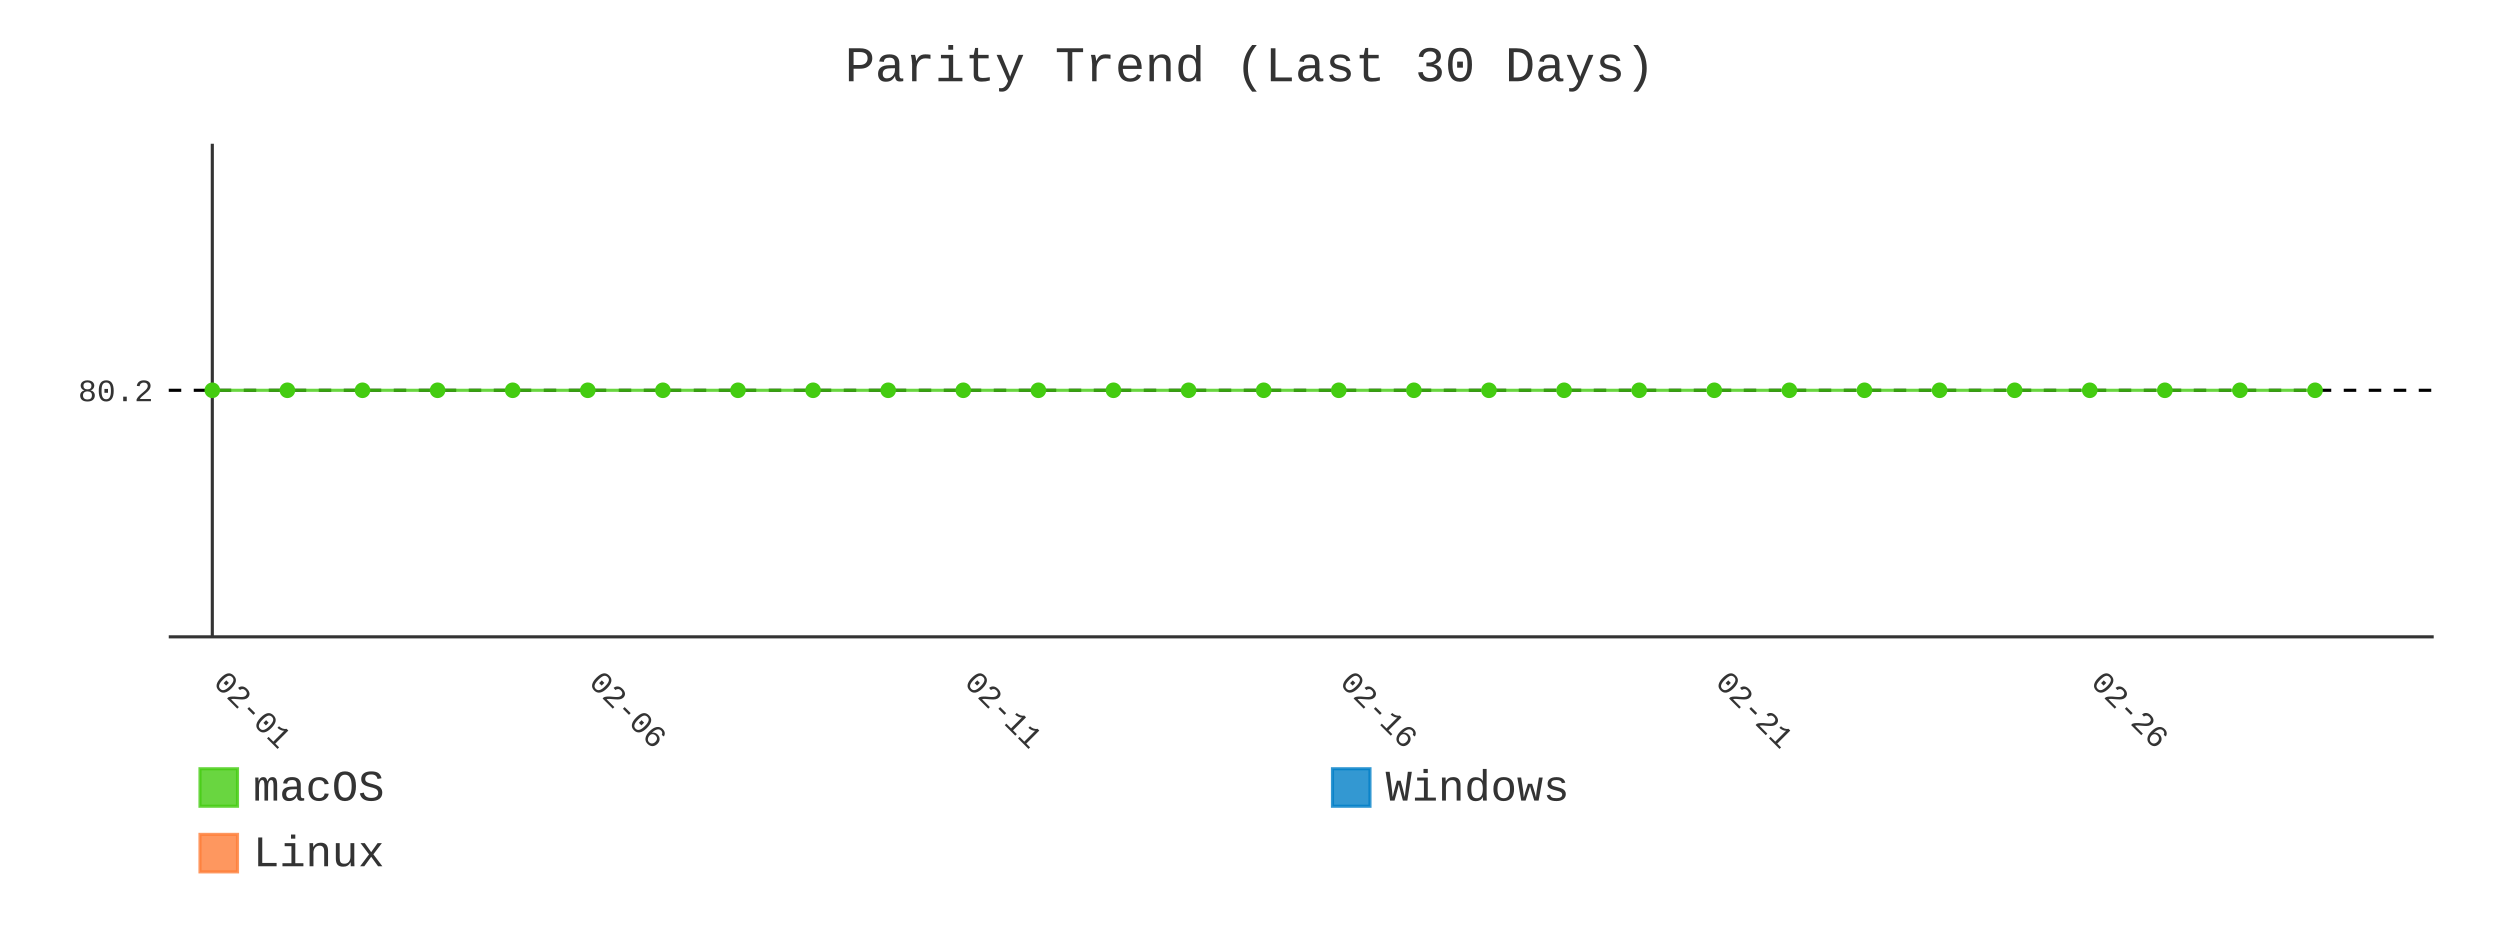
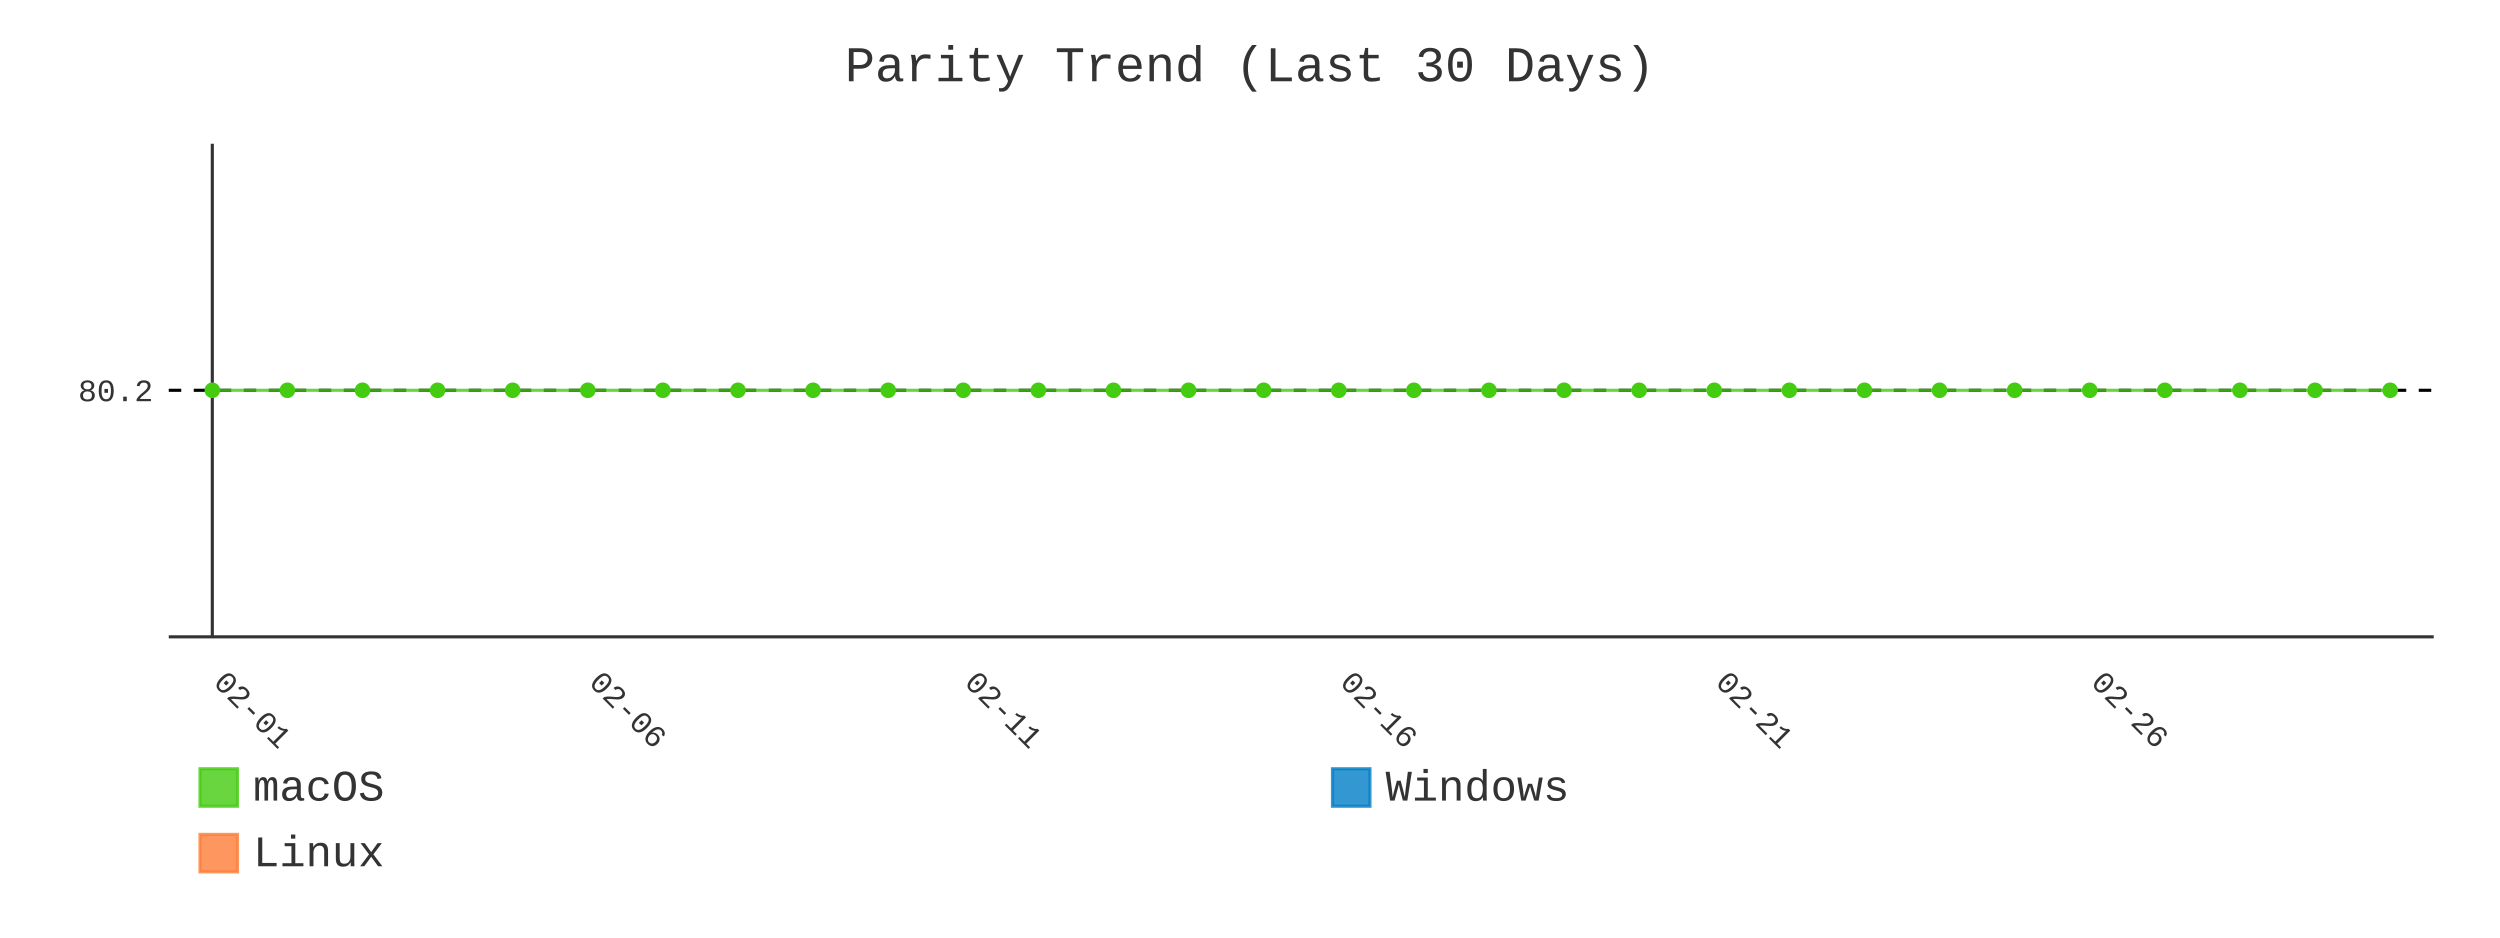
- <svg xmlns="http://www.w3.org/2000/svg" id="chart-5c604edf-30be-4566-bb37-d6bacebe606f" class="pygal-chart" viewBox="0 0 800 300">
+ <svg xmlns="http://www.w3.org/2000/svg" id="chart-bf9e1433-d9c5-439f-99f7-189d5d8ce493" class="pygal-chart" viewBox="0 0 800 300">
  <defs>
-     <style type="text/css">#chart-5c604edf-30be-4566-bb37-d6bacebe606f{-webkit-user-select:none;-webkit-font-smoothing:antialiased;font-family:Consolas,"Liberation Mono",Menlo,Courier,monospace}#chart-5c604edf-30be-4566-bb37-d6bacebe606f .title{font-family:Consolas,"Liberation Mono",Menlo,Courier,monospace;font-size:16px}#chart-5c604edf-30be-4566-bb37-d6bacebe606f .legends .legend text{font-family:Consolas,"Liberation Mono",Menlo,Courier,monospace;font-size:14px}#chart-5c604edf-30be-4566-bb37-d6bacebe606f .axis text{font-family:Consolas,"Liberation Mono",Menlo,Courier,monospace;font-size:10px}#chart-5c604edf-30be-4566-bb37-d6bacebe606f .axis text.major{font-family:Consolas,"Liberation Mono",Menlo,Courier,monospace;font-size:10px}#chart-5c604edf-30be-4566-bb37-d6bacebe606f .text-overlay text.value{font-family:Consolas,"Liberation Mono",Menlo,Courier,monospace;font-size:16px}#chart-5c604edf-30be-4566-bb37-d6bacebe606f .text-overlay text.label{font-family:Consolas,"Liberation Mono",Menlo,Courier,monospace;font-size:10px}#chart-5c604edf-30be-4566-bb37-d6bacebe606f .tooltip{font-family:Consolas,"Liberation Mono",Menlo,Courier,monospace;font-size:14px}#chart-5c604edf-30be-4566-bb37-d6bacebe606f text.no_data{font-family:Consolas,"Liberation Mono",Menlo,Courier,monospace;font-size:64px}
- #chart-5c604edf-30be-4566-bb37-d6bacebe606f{background-color:transparent}#chart-5c604edf-30be-4566-bb37-d6bacebe606f path,#chart-5c604edf-30be-4566-bb37-d6bacebe606f line,#chart-5c604edf-30be-4566-bb37-d6bacebe606f rect,#chart-5c604edf-30be-4566-bb37-d6bacebe606f circle{-webkit-transition:400ms;-moz-transition:400ms;transition:400ms}#chart-5c604edf-30be-4566-bb37-d6bacebe606f .graph &gt; .background{fill:transparent}#chart-5c604edf-30be-4566-bb37-d6bacebe606f .plot &gt; .background{fill:transparent}#chart-5c604edf-30be-4566-bb37-d6bacebe606f .graph{fill:#333}#chart-5c604edf-30be-4566-bb37-d6bacebe606f text.no_data{fill:#333}#chart-5c604edf-30be-4566-bb37-d6bacebe606f .title{fill:#333}#chart-5c604edf-30be-4566-bb37-d6bacebe606f .legends .legend text{fill:#333}#chart-5c604edf-30be-4566-bb37-d6bacebe606f .legends .legend:hover text{fill:#333}#chart-5c604edf-30be-4566-bb37-d6bacebe606f .axis .line{stroke:#333}#chart-5c604edf-30be-4566-bb37-d6bacebe606f .axis .guide.line{stroke:#666}#chart-5c604edf-30be-4566-bb37-d6bacebe606f .axis .major.line{stroke:#333}#chart-5c604edf-30be-4566-bb37-d6bacebe606f .axis text.major{fill:#333}#chart-5c604edf-30be-4566-bb37-d6bacebe606f .axis.y .guides:hover .guide.line,#chart-5c604edf-30be-4566-bb37-d6bacebe606f .line-graph .axis.x .guides:hover .guide.line,#chart-5c604edf-30be-4566-bb37-d6bacebe606f .stackedline-graph .axis.x .guides:hover .guide.line,#chart-5c604edf-30be-4566-bb37-d6bacebe606f .xy-graph .axis.x .guides:hover .guide.line{stroke:#333}#chart-5c604edf-30be-4566-bb37-d6bacebe606f .axis .guides:hover text{fill:#333}#chart-5c604edf-30be-4566-bb37-d6bacebe606f .reactive{fill-opacity:.8;stroke-opacity:.8;stroke-width:1}#chart-5c604edf-30be-4566-bb37-d6bacebe606f .ci{stroke:#333}#chart-5c604edf-30be-4566-bb37-d6bacebe606f .reactive.active,#chart-5c604edf-30be-4566-bb37-d6bacebe606f .active .reactive{fill-opacity:.9;stroke-opacity:.9;stroke-width:4}#chart-5c604edf-30be-4566-bb37-d6bacebe606f .ci .reactive.active{stroke-width:1.5}#chart-5c604edf-30be-4566-bb37-d6bacebe606f .series text{fill:#333}#chart-5c604edf-30be-4566-bb37-d6bacebe606f .tooltip rect{fill:transparent;stroke:#333;-webkit-transition:opacity 400ms;-moz-transition:opacity 400ms;transition:opacity 400ms}#chart-5c604edf-30be-4566-bb37-d6bacebe606f .tooltip .label{fill:#333}#chart-5c604edf-30be-4566-bb37-d6bacebe606f .tooltip .label{fill:#333}#chart-5c604edf-30be-4566-bb37-d6bacebe606f .tooltip .legend{font-size:.8em;fill:#666}#chart-5c604edf-30be-4566-bb37-d6bacebe606f .tooltip .x_label{font-size:.6em;fill:#333}#chart-5c604edf-30be-4566-bb37-d6bacebe606f .tooltip .xlink{font-size:.5em;text-decoration:underline}#chart-5c604edf-30be-4566-bb37-d6bacebe606f .tooltip .value{font-size:1.5em}#chart-5c604edf-30be-4566-bb37-d6bacebe606f .bound{font-size:.5em}#chart-5c604edf-30be-4566-bb37-d6bacebe606f .max-value{font-size:.75em;fill:#666}#chart-5c604edf-30be-4566-bb37-d6bacebe606f .map-element{fill:transparent;stroke:#666 !important}#chart-5c604edf-30be-4566-bb37-d6bacebe606f .map-element .reactive{fill-opacity:inherit;stroke-opacity:inherit}#chart-5c604edf-30be-4566-bb37-d6bacebe606f .color-0,#chart-5c604edf-30be-4566-bb37-d6bacebe606f .color-0 a:visited{stroke:#4c1;fill:#4c1}#chart-5c604edf-30be-4566-bb37-d6bacebe606f .color-1,#chart-5c604edf-30be-4566-bb37-d6bacebe606f .color-1 a:visited{stroke:#007ec6;fill:#007ec6}#chart-5c604edf-30be-4566-bb37-d6bacebe606f .color-2,#chart-5c604edf-30be-4566-bb37-d6bacebe606f .color-2 a:visited{stroke:#fe7d37;fill:#fe7d37}#chart-5c604edf-30be-4566-bb37-d6bacebe606f .text-overlay .color-0 text{fill:black}#chart-5c604edf-30be-4566-bb37-d6bacebe606f .text-overlay .color-1 text{fill:black}#chart-5c604edf-30be-4566-bb37-d6bacebe606f .text-overlay .color-2 text{fill:black}#chart-5c604edf-30be-4566-bb37-d6bacebe606f .series{stroke-width:2}#chart-5c604edf-30be-4566-bb37-d6bacebe606f .series.serie-0{stroke-width:2}#chart-5c604edf-30be-4566-bb37-d6bacebe606f .series.serie-1{stroke-width:2}#chart-5c604edf-30be-4566-bb37-d6bacebe606f .series.serie-2{stroke-width:2}
- #chart-5c604edf-30be-4566-bb37-d6bacebe606f text.no_data{text-anchor:middle}#chart-5c604edf-30be-4566-bb37-d6bacebe606f .guide.line{fill:none}#chart-5c604edf-30be-4566-bb37-d6bacebe606f .centered{text-anchor:middle}#chart-5c604edf-30be-4566-bb37-d6bacebe606f .title{text-anchor:middle}#chart-5c604edf-30be-4566-bb37-d6bacebe606f .legends .legend text{fill-opacity:1}#chart-5c604edf-30be-4566-bb37-d6bacebe606f .axis.x text{text-anchor:middle}#chart-5c604edf-30be-4566-bb37-d6bacebe606f .axis.x:not(.web) text[transform]{text-anchor:start}#chart-5c604edf-30be-4566-bb37-d6bacebe606f .axis.x:not(.web) text[transform].backwards{text-anchor:end}#chart-5c604edf-30be-4566-bb37-d6bacebe606f .axis.y text{text-anchor:end}#chart-5c604edf-30be-4566-bb37-d6bacebe606f .axis.y text[transform].backwards{text-anchor:start}#chart-5c604edf-30be-4566-bb37-d6bacebe606f .axis.y2 text{text-anchor:start}#chart-5c604edf-30be-4566-bb37-d6bacebe606f .axis.y2 text[transform].backwards{text-anchor:end}#chart-5c604edf-30be-4566-bb37-d6bacebe606f .axis .guide.line{stroke-dasharray:4,4;stroke:black}#chart-5c604edf-30be-4566-bb37-d6bacebe606f .axis .major.guide.line{stroke-dasharray:6,6;stroke:black}#chart-5c604edf-30be-4566-bb37-d6bacebe606f .horizontal .axis.y .guide.line,#chart-5c604edf-30be-4566-bb37-d6bacebe606f .horizontal .axis.y2 .guide.line,#chart-5c604edf-30be-4566-bb37-d6bacebe606f .vertical .axis.x .guide.line{opacity:0}#chart-5c604edf-30be-4566-bb37-d6bacebe606f .horizontal .axis.always_show .guide.line,#chart-5c604edf-30be-4566-bb37-d6bacebe606f .vertical .axis.always_show .guide.line{opacity:1 !important}#chart-5c604edf-30be-4566-bb37-d6bacebe606f .axis.y .guides:hover .guide.line,#chart-5c604edf-30be-4566-bb37-d6bacebe606f .axis.y2 .guides:hover .guide.line,#chart-5c604edf-30be-4566-bb37-d6bacebe606f .axis.x .guides:hover .guide.line{opacity:1}#chart-5c604edf-30be-4566-bb37-d6bacebe606f .axis .guides:hover text{opacity:1}#chart-5c604edf-30be-4566-bb37-d6bacebe606f .nofill{fill:none}#chart-5c604edf-30be-4566-bb37-d6bacebe606f .subtle-fill{fill-opacity:.2}#chart-5c604edf-30be-4566-bb37-d6bacebe606f .dot{stroke-width:1px;fill-opacity:1;stroke-opacity:1}#chart-5c604edf-30be-4566-bb37-d6bacebe606f .dot.active{stroke-width:5px}#chart-5c604edf-30be-4566-bb37-d6bacebe606f .dot.negative{fill:transparent}#chart-5c604edf-30be-4566-bb37-d6bacebe606f text,#chart-5c604edf-30be-4566-bb37-d6bacebe606f tspan{stroke:none !important}#chart-5c604edf-30be-4566-bb37-d6bacebe606f .series text.active{opacity:1}#chart-5c604edf-30be-4566-bb37-d6bacebe606f .tooltip rect{fill-opacity:.95;stroke-width:.5}#chart-5c604edf-30be-4566-bb37-d6bacebe606f .tooltip text{fill-opacity:1}#chart-5c604edf-30be-4566-bb37-d6bacebe606f .showable{visibility:hidden}#chart-5c604edf-30be-4566-bb37-d6bacebe606f .showable.shown{visibility:visible}#chart-5c604edf-30be-4566-bb37-d6bacebe606f .gauge-background{fill:rgba(229,229,229,1);stroke:none}#chart-5c604edf-30be-4566-bb37-d6bacebe606f .bg-lines{stroke:transparent;stroke-width:2px}</style>
+     <style type="text/css">#chart-bf9e1433-d9c5-439f-99f7-189d5d8ce493{-webkit-user-select:none;-webkit-font-smoothing:antialiased;font-family:Consolas,"Liberation Mono",Menlo,Courier,monospace}#chart-bf9e1433-d9c5-439f-99f7-189d5d8ce493 .title{font-family:Consolas,"Liberation Mono",Menlo,Courier,monospace;font-size:16px}#chart-bf9e1433-d9c5-439f-99f7-189d5d8ce493 .legends .legend text{font-family:Consolas,"Liberation Mono",Menlo,Courier,monospace;font-size:14px}#chart-bf9e1433-d9c5-439f-99f7-189d5d8ce493 .axis text{font-family:Consolas,"Liberation Mono",Menlo,Courier,monospace;font-size:10px}#chart-bf9e1433-d9c5-439f-99f7-189d5d8ce493 .axis text.major{font-family:Consolas,"Liberation Mono",Menlo,Courier,monospace;font-size:10px}#chart-bf9e1433-d9c5-439f-99f7-189d5d8ce493 .text-overlay text.value{font-family:Consolas,"Liberation Mono",Menlo,Courier,monospace;font-size:16px}#chart-bf9e1433-d9c5-439f-99f7-189d5d8ce493 .text-overlay text.label{font-family:Consolas,"Liberation Mono",Menlo,Courier,monospace;font-size:10px}#chart-bf9e1433-d9c5-439f-99f7-189d5d8ce493 .tooltip{font-family:Consolas,"Liberation Mono",Menlo,Courier,monospace;font-size:14px}#chart-bf9e1433-d9c5-439f-99f7-189d5d8ce493 text.no_data{font-family:Consolas,"Liberation Mono",Menlo,Courier,monospace;font-size:64px}
+ #chart-bf9e1433-d9c5-439f-99f7-189d5d8ce493{background-color:transparent}#chart-bf9e1433-d9c5-439f-99f7-189d5d8ce493 path,#chart-bf9e1433-d9c5-439f-99f7-189d5d8ce493 line,#chart-bf9e1433-d9c5-439f-99f7-189d5d8ce493 rect,#chart-bf9e1433-d9c5-439f-99f7-189d5d8ce493 circle{-webkit-transition:400ms;-moz-transition:400ms;transition:400ms}#chart-bf9e1433-d9c5-439f-99f7-189d5d8ce493 .graph &gt; .background{fill:transparent}#chart-bf9e1433-d9c5-439f-99f7-189d5d8ce493 .plot &gt; .background{fill:transparent}#chart-bf9e1433-d9c5-439f-99f7-189d5d8ce493 .graph{fill:#333}#chart-bf9e1433-d9c5-439f-99f7-189d5d8ce493 text.no_data{fill:#333}#chart-bf9e1433-d9c5-439f-99f7-189d5d8ce493 .title{fill:#333}#chart-bf9e1433-d9c5-439f-99f7-189d5d8ce493 .legends .legend text{fill:#333}#chart-bf9e1433-d9c5-439f-99f7-189d5d8ce493 .legends .legend:hover text{fill:#333}#chart-bf9e1433-d9c5-439f-99f7-189d5d8ce493 .axis .line{stroke:#333}#chart-bf9e1433-d9c5-439f-99f7-189d5d8ce493 .axis .guide.line{stroke:#666}#chart-bf9e1433-d9c5-439f-99f7-189d5d8ce493 .axis .major.line{stroke:#333}#chart-bf9e1433-d9c5-439f-99f7-189d5d8ce493 .axis text.major{fill:#333}#chart-bf9e1433-d9c5-439f-99f7-189d5d8ce493 .axis.y .guides:hover .guide.line,#chart-bf9e1433-d9c5-439f-99f7-189d5d8ce493 .line-graph .axis.x .guides:hover .guide.line,#chart-bf9e1433-d9c5-439f-99f7-189d5d8ce493 .stackedline-graph .axis.x .guides:hover .guide.line,#chart-bf9e1433-d9c5-439f-99f7-189d5d8ce493 .xy-graph .axis.x .guides:hover .guide.line{stroke:#333}#chart-bf9e1433-d9c5-439f-99f7-189d5d8ce493 .axis .guides:hover text{fill:#333}#chart-bf9e1433-d9c5-439f-99f7-189d5d8ce493 .reactive{fill-opacity:.8;stroke-opacity:.8;stroke-width:1}#chart-bf9e1433-d9c5-439f-99f7-189d5d8ce493 .ci{stroke:#333}#chart-bf9e1433-d9c5-439f-99f7-189d5d8ce493 .reactive.active,#chart-bf9e1433-d9c5-439f-99f7-189d5d8ce493 .active .reactive{fill-opacity:.9;stroke-opacity:.9;stroke-width:4}#chart-bf9e1433-d9c5-439f-99f7-189d5d8ce493 .ci .reactive.active{stroke-width:1.5}#chart-bf9e1433-d9c5-439f-99f7-189d5d8ce493 .series text{fill:#333}#chart-bf9e1433-d9c5-439f-99f7-189d5d8ce493 .tooltip rect{fill:transparent;stroke:#333;-webkit-transition:opacity 400ms;-moz-transition:opacity 400ms;transition:opacity 400ms}#chart-bf9e1433-d9c5-439f-99f7-189d5d8ce493 .tooltip .label{fill:#333}#chart-bf9e1433-d9c5-439f-99f7-189d5d8ce493 .tooltip .label{fill:#333}#chart-bf9e1433-d9c5-439f-99f7-189d5d8ce493 .tooltip .legend{font-size:.8em;fill:#666}#chart-bf9e1433-d9c5-439f-99f7-189d5d8ce493 .tooltip .x_label{font-size:.6em;fill:#333}#chart-bf9e1433-d9c5-439f-99f7-189d5d8ce493 .tooltip .xlink{font-size:.5em;text-decoration:underline}#chart-bf9e1433-d9c5-439f-99f7-189d5d8ce493 .tooltip .value{font-size:1.5em}#chart-bf9e1433-d9c5-439f-99f7-189d5d8ce493 .bound{font-size:.5em}#chart-bf9e1433-d9c5-439f-99f7-189d5d8ce493 .max-value{font-size:.75em;fill:#666}#chart-bf9e1433-d9c5-439f-99f7-189d5d8ce493 .map-element{fill:transparent;stroke:#666 !important}#chart-bf9e1433-d9c5-439f-99f7-189d5d8ce493 .map-element .reactive{fill-opacity:inherit;stroke-opacity:inherit}#chart-bf9e1433-d9c5-439f-99f7-189d5d8ce493 .color-0,#chart-bf9e1433-d9c5-439f-99f7-189d5d8ce493 .color-0 a:visited{stroke:#4c1;fill:#4c1}#chart-bf9e1433-d9c5-439f-99f7-189d5d8ce493 .color-1,#chart-bf9e1433-d9c5-439f-99f7-189d5d8ce493 .color-1 a:visited{stroke:#007ec6;fill:#007ec6}#chart-bf9e1433-d9c5-439f-99f7-189d5d8ce493 .color-2,#chart-bf9e1433-d9c5-439f-99f7-189d5d8ce493 .color-2 a:visited{stroke:#fe7d37;fill:#fe7d37}#chart-bf9e1433-d9c5-439f-99f7-189d5d8ce493 .text-overlay .color-0 text{fill:black}#chart-bf9e1433-d9c5-439f-99f7-189d5d8ce493 .text-overlay .color-1 text{fill:black}#chart-bf9e1433-d9c5-439f-99f7-189d5d8ce493 .text-overlay .color-2 text{fill:black}#chart-bf9e1433-d9c5-439f-99f7-189d5d8ce493 .series{stroke-width:2}#chart-bf9e1433-d9c5-439f-99f7-189d5d8ce493 .series.serie-0{stroke-width:2}#chart-bf9e1433-d9c5-439f-99f7-189d5d8ce493 .series.serie-1{stroke-width:2}#chart-bf9e1433-d9c5-439f-99f7-189d5d8ce493 .series.serie-2{stroke-width:2}
+ #chart-bf9e1433-d9c5-439f-99f7-189d5d8ce493 text.no_data{text-anchor:middle}#chart-bf9e1433-d9c5-439f-99f7-189d5d8ce493 .guide.line{fill:none}#chart-bf9e1433-d9c5-439f-99f7-189d5d8ce493 .centered{text-anchor:middle}#chart-bf9e1433-d9c5-439f-99f7-189d5d8ce493 .title{text-anchor:middle}#chart-bf9e1433-d9c5-439f-99f7-189d5d8ce493 .legends .legend text{fill-opacity:1}#chart-bf9e1433-d9c5-439f-99f7-189d5d8ce493 .axis.x text{text-anchor:middle}#chart-bf9e1433-d9c5-439f-99f7-189d5d8ce493 .axis.x:not(.web) text[transform]{text-anchor:start}#chart-bf9e1433-d9c5-439f-99f7-189d5d8ce493 .axis.x:not(.web) text[transform].backwards{text-anchor:end}#chart-bf9e1433-d9c5-439f-99f7-189d5d8ce493 .axis.y text{text-anchor:end}#chart-bf9e1433-d9c5-439f-99f7-189d5d8ce493 .axis.y text[transform].backwards{text-anchor:start}#chart-bf9e1433-d9c5-439f-99f7-189d5d8ce493 .axis.y2 text{text-anchor:start}#chart-bf9e1433-d9c5-439f-99f7-189d5d8ce493 .axis.y2 text[transform].backwards{text-anchor:end}#chart-bf9e1433-d9c5-439f-99f7-189d5d8ce493 .axis .guide.line{stroke-dasharray:4,4;stroke:black}#chart-bf9e1433-d9c5-439f-99f7-189d5d8ce493 .axis .major.guide.line{stroke-dasharray:6,6;stroke:black}#chart-bf9e1433-d9c5-439f-99f7-189d5d8ce493 .horizontal .axis.y .guide.line,#chart-bf9e1433-d9c5-439f-99f7-189d5d8ce493 .horizontal .axis.y2 .guide.line,#chart-bf9e1433-d9c5-439f-99f7-189d5d8ce493 .vertical .axis.x .guide.line{opacity:0}#chart-bf9e1433-d9c5-439f-99f7-189d5d8ce493 .horizontal .axis.always_show .guide.line,#chart-bf9e1433-d9c5-439f-99f7-189d5d8ce493 .vertical .axis.always_show .guide.line{opacity:1 !important}#chart-bf9e1433-d9c5-439f-99f7-189d5d8ce493 .axis.y .guides:hover .guide.line,#chart-bf9e1433-d9c5-439f-99f7-189d5d8ce493 .axis.y2 .guides:hover .guide.line,#chart-bf9e1433-d9c5-439f-99f7-189d5d8ce493 .axis.x .guides:hover .guide.line{opacity:1}#chart-bf9e1433-d9c5-439f-99f7-189d5d8ce493 .axis .guides:hover text{opacity:1}#chart-bf9e1433-d9c5-439f-99f7-189d5d8ce493 .nofill{fill:none}#chart-bf9e1433-d9c5-439f-99f7-189d5d8ce493 .subtle-fill{fill-opacity:.2}#chart-bf9e1433-d9c5-439f-99f7-189d5d8ce493 .dot{stroke-width:1px;fill-opacity:1;stroke-opacity:1}#chart-bf9e1433-d9c5-439f-99f7-189d5d8ce493 .dot.active{stroke-width:5px}#chart-bf9e1433-d9c5-439f-99f7-189d5d8ce493 .dot.negative{fill:transparent}#chart-bf9e1433-d9c5-439f-99f7-189d5d8ce493 text,#chart-bf9e1433-d9c5-439f-99f7-189d5d8ce493 tspan{stroke:none !important}#chart-bf9e1433-d9c5-439f-99f7-189d5d8ce493 .series text.active{opacity:1}#chart-bf9e1433-d9c5-439f-99f7-189d5d8ce493 .tooltip rect{fill-opacity:.95;stroke-width:.5}#chart-bf9e1433-d9c5-439f-99f7-189d5d8ce493 .tooltip text{fill-opacity:1}#chart-bf9e1433-d9c5-439f-99f7-189d5d8ce493 .showable{visibility:hidden}#chart-bf9e1433-d9c5-439f-99f7-189d5d8ce493 .showable.shown{visibility:visible}#chart-bf9e1433-d9c5-439f-99f7-189d5d8ce493 .gauge-background{fill:rgba(229,229,229,1);stroke:none}#chart-bf9e1433-d9c5-439f-99f7-189d5d8ce493 .bg-lines{stroke:transparent;stroke-width:2px}</style>
  </defs>
  <g class="graph line-graph vertical">
    <rect x="0" y="0" width="800" height="300" class="background" />
    <g transform="translate(54, 46)" class="plot">
      <rect x="0" y="0" width="724.787" height="157.787" class="background" />
      <g class="axis y always_show">
        <path d="M0 157.787 h724.787" class="line" />
        <g class="guides">
          <path d="M0 78.893 h724.787" class="guide line" />
          <text x="-5" y="82.393" class="">80.2</text>
        </g>
      </g>
      <g class="axis x">
        <g class="guides">
          <path d="M13.938 0 v157.787" class="major line" />
          <text x="13.938" y="172.787" class="major" transform="rotate(45 13.93821 172.7868)">02-01</text>
        </g>
        <g class="guides">
          <path d="M134.095 0 v157.787" class="major guide line" />
          <text x="134.095" y="172.787" class="major" transform="rotate(45 134.0952 172.7868)">02-06</text>
        </g>
        <g class="guides">
          <path d="M254.252 0 v157.787" class="major guide line" />
          <text x="254.252" y="172.787" class="major" transform="rotate(45 254.2521 172.7868)">02-11</text>
        </g>
        <g class="guides">
          <path d="M374.409 0 v157.787" class="major guide line" />
          <text x="374.409" y="172.787" class="major" transform="rotate(45 374.4091 172.7868)">02-16</text>
        </g>
        <g class="guides">
          <path d="M494.566 0 v157.787" class="major guide line" />
          <text x="494.566" y="172.787" class="major" transform="rotate(45 494.5661 172.7868)">02-21</text>
        </g>
        <g class="guides">
          <path d="M614.723 0 v157.787" class="major guide line" />
          <text x="614.723" y="172.787" class="major" transform="rotate(45 614.723 172.7868)">02-26</text>
        </g>
      </g>
      <g class="series serie-0 color-0">
-         <path d="M13.938 78.893 L37.97 78.893 62.001 78.893 86.032 78.893 110.064 78.893 134.095 78.893 158.127 78.893 182.158 78.893 206.189 78.893 230.221 78.893 254.252 78.893 278.284 78.893 302.315 78.893 326.346 78.893 350.378 78.893 374.409 78.893 398.44 78.893 422.472 78.893 446.503 78.893 470.535 78.893 494.566 78.893 518.597 78.893 542.629 78.893 566.66 78.893 590.692 78.893 614.723 78.893 638.754 78.893 662.786 78.893 686.817 78.893" class="line reactive nofill" />
+         <path d="M13.938 78.893 L37.97 78.893 62.001 78.893 86.032 78.893 110.064 78.893 134.095 78.893 158.127 78.893 182.158 78.893 206.189 78.893 230.221 78.893 254.252 78.893 278.284 78.893 302.315 78.893 326.346 78.893 350.378 78.893 374.409 78.893 398.44 78.893 422.472 78.893 446.503 78.893 470.535 78.893 494.566 78.893 518.597 78.893 542.629 78.893 566.66 78.893 590.692 78.893 614.723 78.893 638.754 78.893 662.786 78.893 686.817 78.893 710.849 78.893" class="line reactive nofill" />
      </g>
      <g class="series serie-1 color-1" />
      <g class="series serie-2 color-2" />
    </g>
    <g class="titles">
      <text x="400.0" y="26" class="title plot_title">Parity Trend (Last 30 Days)</text>
    </g>
    <g transform="translate(54, 46)" class="plot overlay">
      <g class="series serie-0 color-0">
        <g class="dots">
          <circle cx="13.938" cy="78.893" r="2" class="dot reactive tooltip-trigger" />
        </g>
        <g class="dots">
          <circle cx="37.97" cy="78.893" r="2" class="dot reactive tooltip-trigger" />
        </g>
        <g class="dots">
          <circle cx="62.001" cy="78.893" r="2" class="dot reactive tooltip-trigger" />
        </g>
        <g class="dots">
          <circle cx="86.032" cy="78.893" r="2" class="dot reactive tooltip-trigger" />
        </g>
        <g class="dots">
          <circle cx="110.064" cy="78.893" r="2" class="dot reactive tooltip-trigger" />
        </g>
        <g class="dots">
          <circle cx="134.095" cy="78.893" r="2" class="dot reactive tooltip-trigger" />
        </g>
        <g class="dots">
          <circle cx="158.127" cy="78.893" r="2" class="dot reactive tooltip-trigger" />
        </g>
        <g class="dots">
          <circle cx="182.158" cy="78.893" r="2" class="dot reactive tooltip-trigger" />
        </g>
        <g class="dots">
          <circle cx="206.189" cy="78.893" r="2" class="dot reactive tooltip-trigger" />
        </g>
        <g class="dots">
          <circle cx="230.221" cy="78.893" r="2" class="dot reactive tooltip-trigger" />
        </g>
        <g class="dots">
          <circle cx="254.252" cy="78.893" r="2" class="dot reactive tooltip-trigger" />
        </g>
        <g class="dots">
          <circle cx="278.284" cy="78.893" r="2" class="dot reactive tooltip-trigger" />
        </g>
        <g class="dots">
          <circle cx="302.315" cy="78.893" r="2" class="dot reactive tooltip-trigger" />
        </g>
        <g class="dots">
          <circle cx="326.346" cy="78.893" r="2" class="dot reactive tooltip-trigger" />
        </g>
        <g class="dots">
          <circle cx="350.378" cy="78.893" r="2" class="dot reactive tooltip-trigger" />
        </g>
        <g class="dots">
          <circle cx="374.409" cy="78.893" r="2" class="dot reactive tooltip-trigger" />
        </g>
        <g class="dots">
          <circle cx="398.44" cy="78.893" r="2" class="dot reactive tooltip-trigger" />
        </g>
        <g class="dots">
          <circle cx="422.472" cy="78.893" r="2" class="dot reactive tooltip-trigger" />
        </g>
        <g class="dots">
          <circle cx="446.503" cy="78.893" r="2" class="dot reactive tooltip-trigger" />
        </g>
        <g class="dots">
          <circle cx="470.535" cy="78.893" r="2" class="dot reactive tooltip-trigger" />
        </g>
        <g class="dots">
          <circle cx="494.566" cy="78.893" r="2" class="dot reactive tooltip-trigger" />
        </g>
        <g class="dots">
          <circle cx="518.597" cy="78.893" r="2" class="dot reactive tooltip-trigger" />
        </g>
        <g class="dots">
          <circle cx="542.629" cy="78.893" r="2" class="dot reactive tooltip-trigger" />
        </g>
        <g class="dots">
          <circle cx="566.66" cy="78.893" r="2" class="dot reactive tooltip-trigger" />
        </g>
        <g class="dots">
          <circle cx="590.692" cy="78.893" r="2" class="dot reactive tooltip-trigger" />
        </g>
        <g class="dots">
          <circle cx="614.723" cy="78.893" r="2" class="dot reactive tooltip-trigger" />
        </g>
        <g class="dots">
          <circle cx="638.754" cy="78.893" r="2" class="dot reactive tooltip-trigger" />
        </g>
        <g class="dots">
          <circle cx="662.786" cy="78.893" r="2" class="dot reactive tooltip-trigger" />
        </g>
        <g class="dots">
          <circle cx="686.817" cy="78.893" r="2" class="dot reactive tooltip-trigger" />
        </g>
+         <g class="dots">
+           <circle cx="710.849" cy="78.893" r="2" class="dot reactive tooltip-trigger" />
+         </g>
      </g>
      <g class="series serie-1 color-1" />
      <g class="series serie-2 color-2" />
    </g>
    <g transform="translate(54, 46)" class="plot text-overlay">
      <g class="series serie-0 color-0" />
      <g class="series serie-1 color-1" />
      <g class="series serie-2 color-2" />
    </g>
    <g transform="translate(54, 46)" class="plot tooltip-overlay">
      <g transform="translate(0 0)" style="opacity: 0" class="tooltip">
        <rect rx="0" ry="0" width="0" height="0" class="tooltip-box" />
        <g class="text" />
      </g>
    </g>
    <g transform="translate(64, 245)" class="legends">
      <g id="activate-serie-0" class="legend reactive activate-serie">
        <rect x="0.0" y="1.0" width="12" height="12" class="color-0 reactive" />
        <text x="17.0" y="11.2">macOS</text>
      </g>
      <g id="activate-serie-1" class="legend reactive activate-serie">
        <rect x="362.393" y="1.0" width="12" height="12" class="color-1 reactive" />
        <text x="379.393" y="11.2">Windows</text>
      </g>
      <g id="activate-serie-2" class="legend reactive activate-serie">
        <rect x="0.0" y="22.0" width="12" height="12" class="color-2 reactive" />
        <text x="17.0" y="32.2">Linux</text>
      </g>
    </g>
  </g>
</svg>
